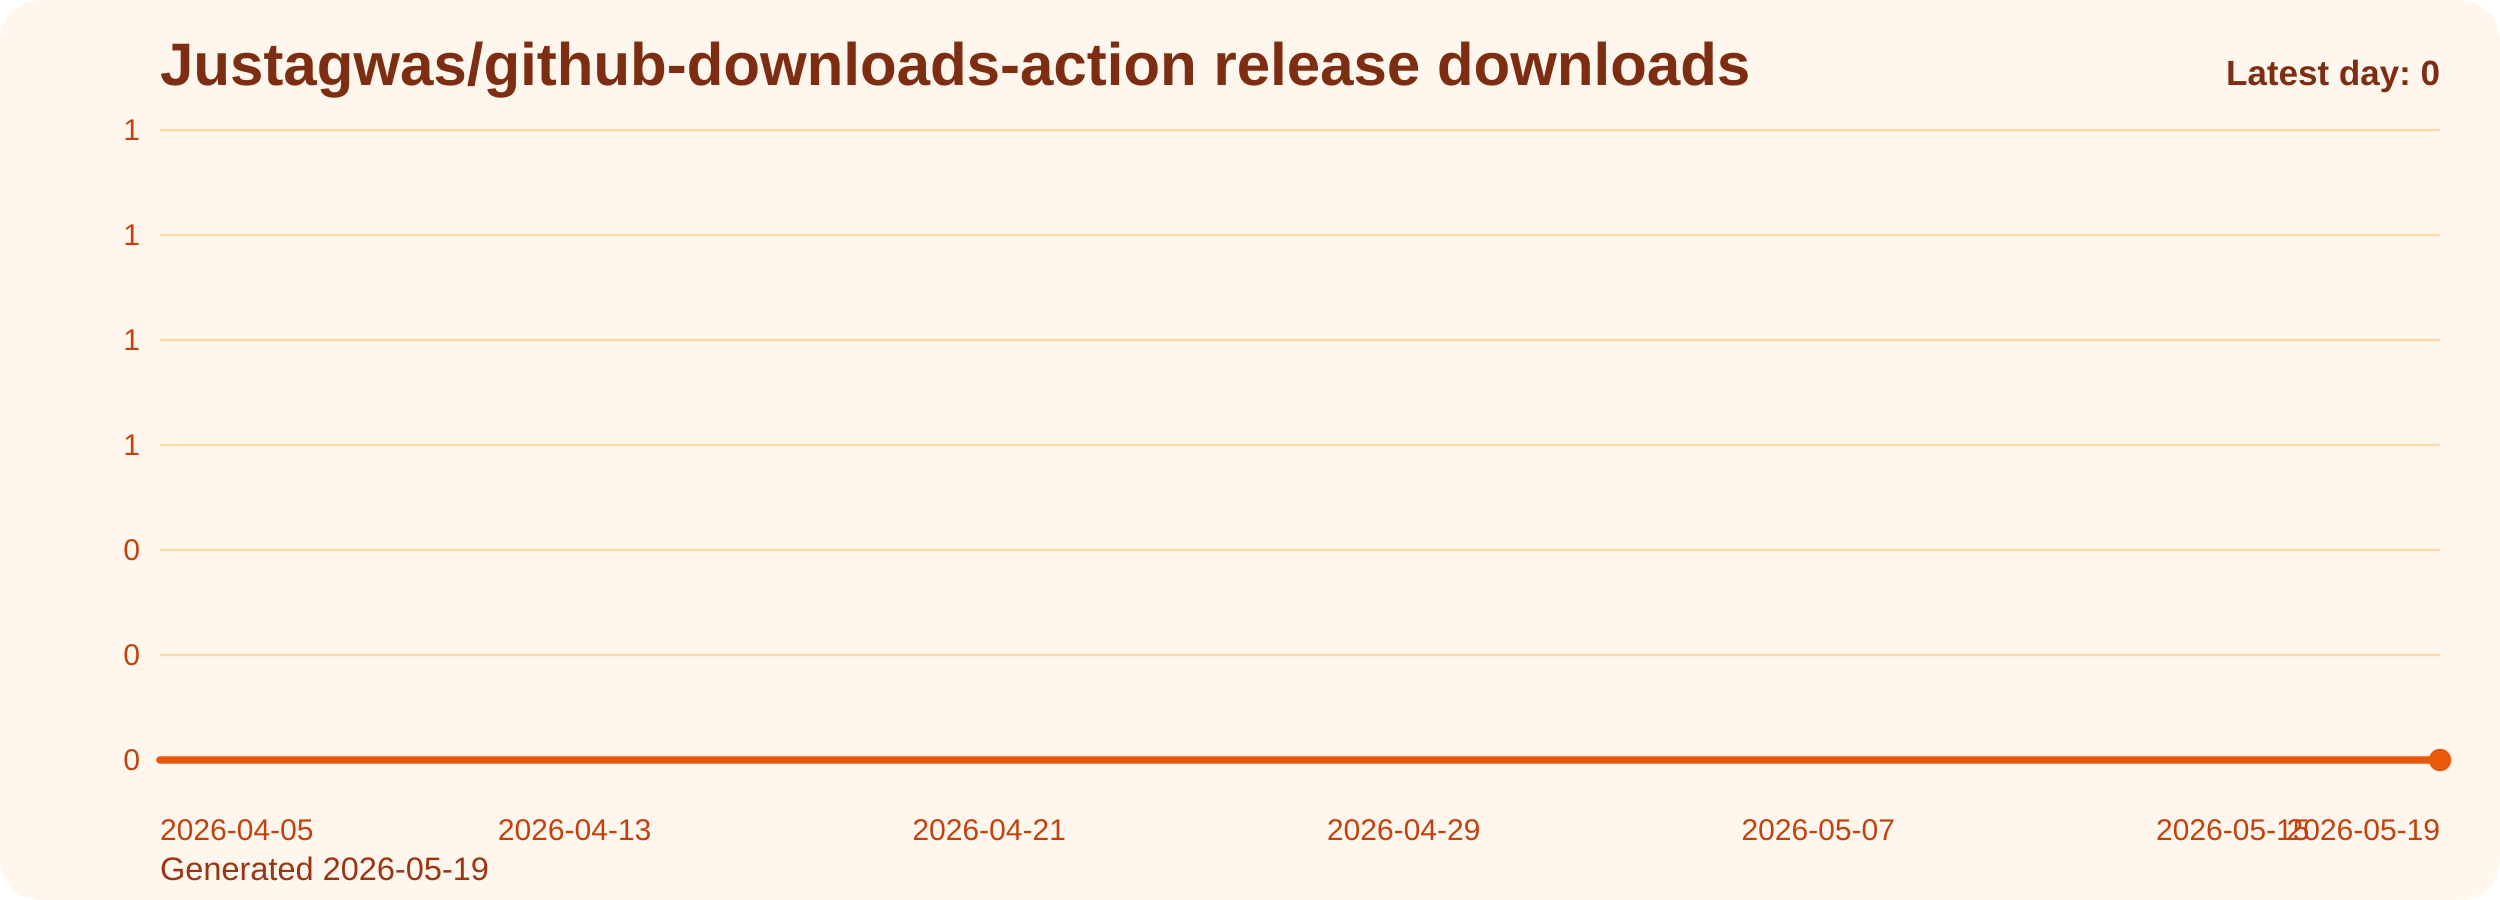
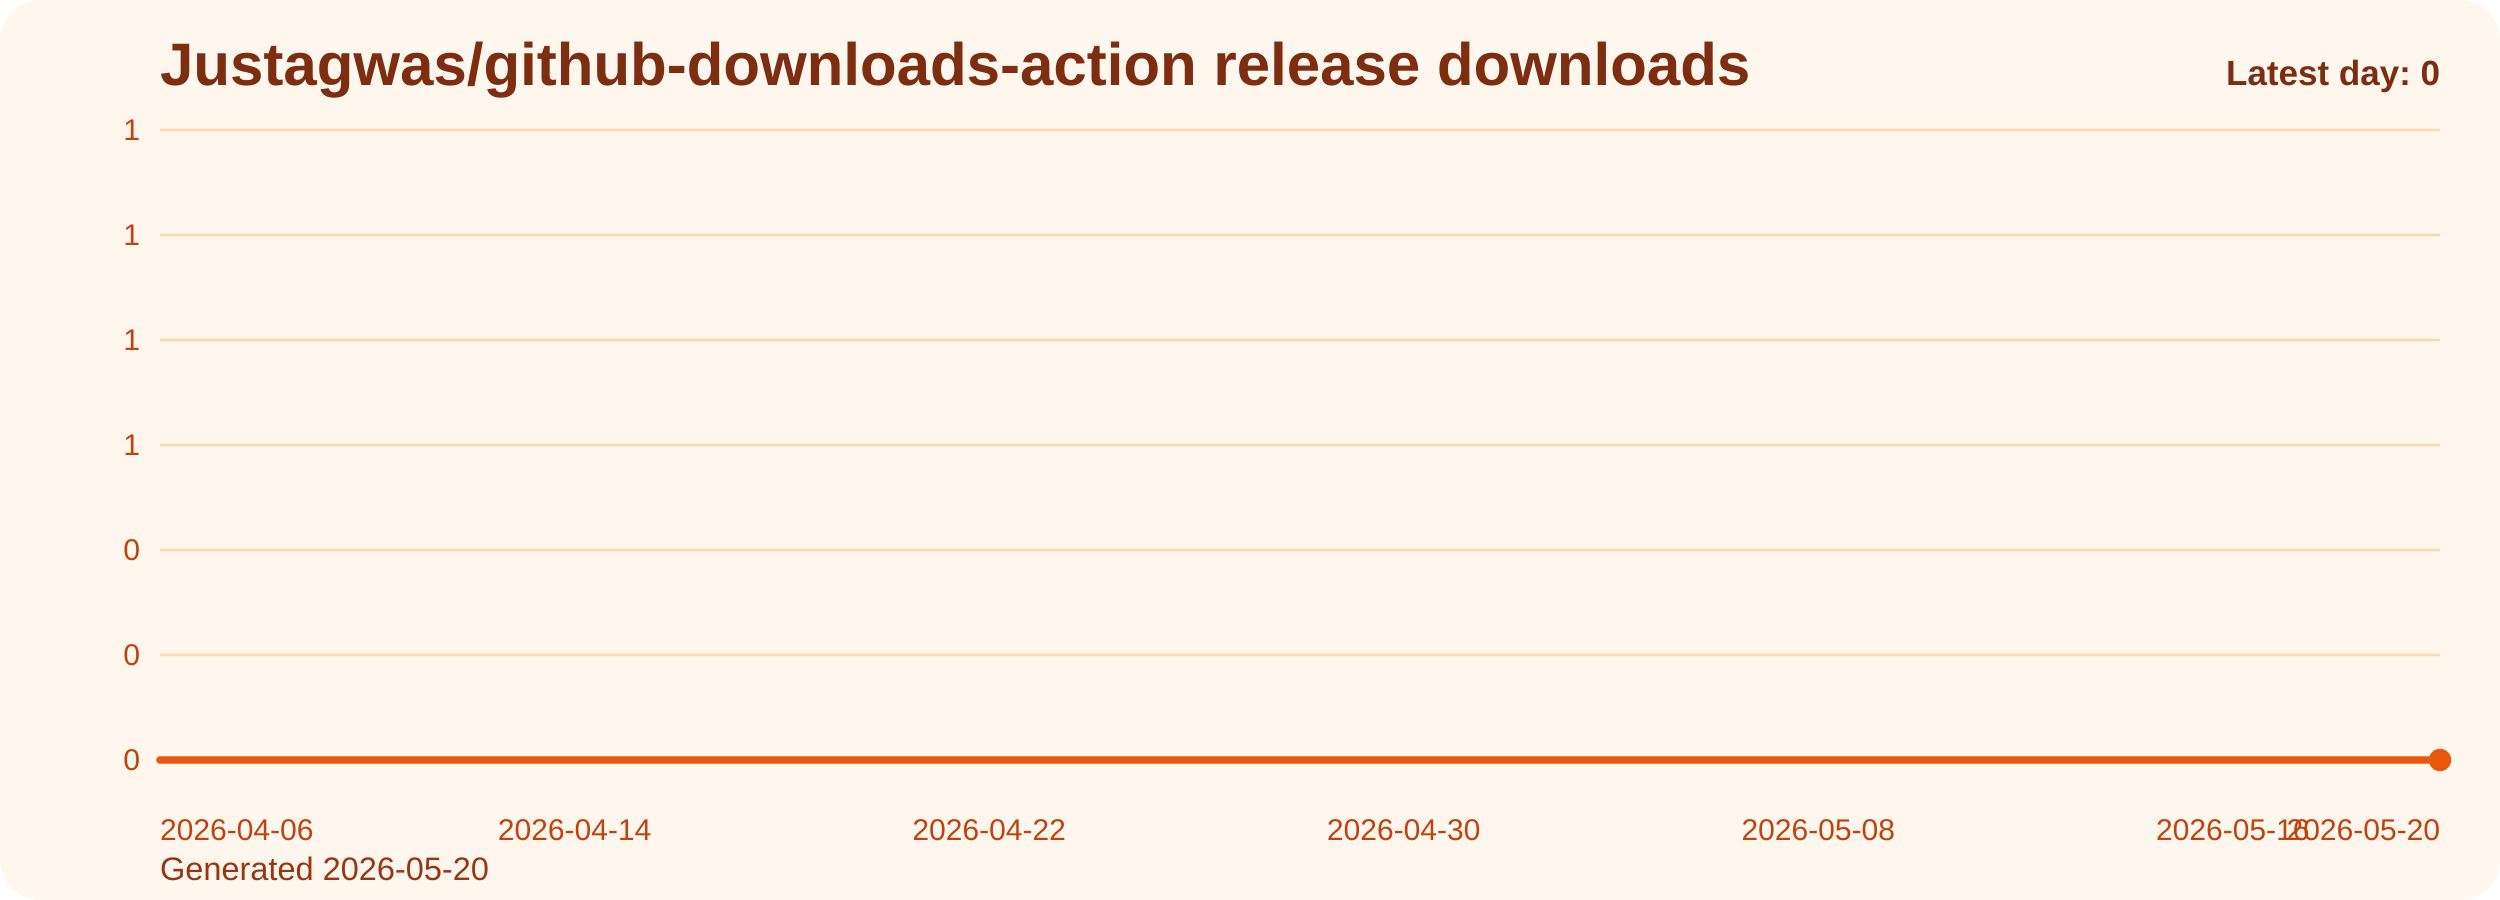
<svg xmlns="http://www.w3.org/2000/svg" viewBox="0 0 1000 360" role="img" aria-label="Justagwas/github-downloads-action release downloads chart">
  <defs>
    <linearGradient id="fill-daily-orange" x1="0" y1="0" x2="0" y2="1">
      <stop offset="0%" stop-color="#f97316" stop-opacity="0.32" />
      <stop offset="100%" stop-color="#f97316" stop-opacity="0.05" />
    </linearGradient>
    <style>
      .bg { fill: #fff7ed; }
      .title { font: 700 24px Arial, sans-serif; fill: #7c2d12; }
      .sub { font: 400 13px Arial, sans-serif; fill: #9a3412; }
      .grid { stroke: #fed7aa; stroke-width: 1; }
      .axis { font: 400 12px Arial, sans-serif; fill: #c2410c; }
      .line { fill: none; stroke: #ea580c; stroke-width: 3; stroke-linecap: round; stroke-linejoin: round; }
      .dot { fill: #ea580c; }
      .value { font: 600 11px Arial, sans-serif; fill: #9a3412; }
      .latest { font: 700 14px Arial, sans-serif; fill: #7c2d12; }
    </style>
  </defs>
  <rect class="bg" x="0" y="0" width="1000" height="360" rx="16" />
  <text class="title" x="64" y="34">Justagwas/github-downloads-action release downloads</text>
-   <text class="sub" x="64" y="352">Generated 2026-05-19</text>
+   <text class="sub" x="64" y="352">Generated 2026-05-20</text>
  <line x1="64" y1="52.00" x2="976" y2="52.00" class="grid" />
  <text x="56" y="56.00" text-anchor="end" class="axis">1</text>
  <line x1="64" y1="94.00" x2="976" y2="94.00" class="grid" />
  <text x="56" y="98.00" text-anchor="end" class="axis">1</text>
  <line x1="64" y1="136.00" x2="976" y2="136.00" class="grid" />
  <text x="56" y="140.00" text-anchor="end" class="axis">1</text>
  <line x1="64" y1="178.00" x2="976" y2="178.00" class="grid" />
  <text x="56" y="182.00" text-anchor="end" class="axis">1</text>
  <line x1="64" y1="220.00" x2="976" y2="220.00" class="grid" />
  <text x="56" y="224.00" text-anchor="end" class="axis">0</text>
  <line x1="64" y1="262.00" x2="976" y2="262.00" class="grid" />
  <text x="56" y="266.00" text-anchor="end" class="axis">0</text>
  <line x1="64" y1="304.00" x2="976" y2="304.00" class="grid" />
  <text x="56" y="308.00" text-anchor="end" class="axis">0</text>
  <path d="M 64.00 304 L 64.00 304.00 L 84.73 304.00 L 105.45 304.00 L 126.18 304.00 L 146.91 304.00 L 167.64 304.00 L 188.36 304.00 L 209.09 304.00 L 229.82 304.00 L 250.55 304.00 L 271.27 304.00 L 292.00 304.00 L 312.73 304.00 L 333.45 304.00 L 354.18 304.00 L 374.91 304.00 L 395.64 304.00 L 416.36 304.00 L 437.09 304.00 L 457.82 304.00 L 478.55 304.00 L 499.27 304.00 L 520.00 304.00 L 540.73 304.00 L 561.45 304.00 L 582.18 304.00 L 602.91 304.00 L 623.64 304.00 L 644.36 304.00 L 665.09 304.00 L 685.82 304.00 L 706.55 304.00 L 727.27 304.00 L 748.00 304.00 L 768.73 304.00 L 789.45 304.00 L 810.18 304.00 L 830.91 304.00 L 851.64 304.00 L 872.36 304.00 L 893.09 304.00 L 913.82 304.00 L 934.55 304.00 L 955.27 304.00 L 976.00 304.00 L 976.00 304 Z" fill="url(#fill-daily-orange)" />
  <polyline class="line" points="64.00,304.00 84.73,304.00 105.45,304.00 126.18,304.00 146.91,304.00 167.64,304.00 188.36,304.00 209.09,304.00 229.82,304.00 250.55,304.00 271.27,304.00 292.00,304.00 312.73,304.00 333.45,304.00 354.18,304.00 374.91,304.00 395.64,304.00 416.36,304.00 437.09,304.00 457.82,304.00 478.55,304.00 499.27,304.00 520.00,304.00 540.73,304.00 561.45,304.00 582.18,304.00 602.91,304.00 623.64,304.00 644.36,304.00 665.09,304.00 685.82,304.00 706.55,304.00 727.27,304.00 748.00,304.00 768.73,304.00 789.45,304.00 810.18,304.00 830.91,304.00 851.64,304.00 872.36,304.00 893.09,304.00 913.82,304.00 934.55,304.00 955.27,304.00 976.00,304.00" />
  <circle class="dot" cx="976.00" cy="304.00" r="4.5" />
-   <text class="axis" x="64.00" y="336" text-anchor="start">2026-04-05</text>
-   <text class="axis" x="229.82" y="336" text-anchor="middle">2026-04-13</text>
-   <text class="axis" x="395.64" y="336" text-anchor="middle">2026-04-21</text>
-   <text class="axis" x="561.45" y="336" text-anchor="middle">2026-04-29</text>
-   <text class="axis" x="727.27" y="336" text-anchor="middle">2026-05-07</text>
-   <text class="axis" x="893.09" y="336" text-anchor="middle">2026-05-15</text>
-   <text class="axis" x="976.00" y="336" text-anchor="end">2026-05-19</text>
+   <text class="axis" x="64.00" y="336" text-anchor="start">2026-04-06</text>
+   <text class="axis" x="229.82" y="336" text-anchor="middle">2026-04-14</text>
+   <text class="axis" x="395.64" y="336" text-anchor="middle">2026-04-22</text>
+   <text class="axis" x="561.45" y="336" text-anchor="middle">2026-04-30</text>
+   <text class="axis" x="727.27" y="336" text-anchor="middle">2026-05-08</text>
+   <text class="axis" x="893.09" y="336" text-anchor="middle">2026-05-16</text>
+   <text class="axis" x="976.00" y="336" text-anchor="end">2026-05-20</text>
  <text class="latest" x="976" y="34" text-anchor="end">Latest day: 0</text>
</svg>
